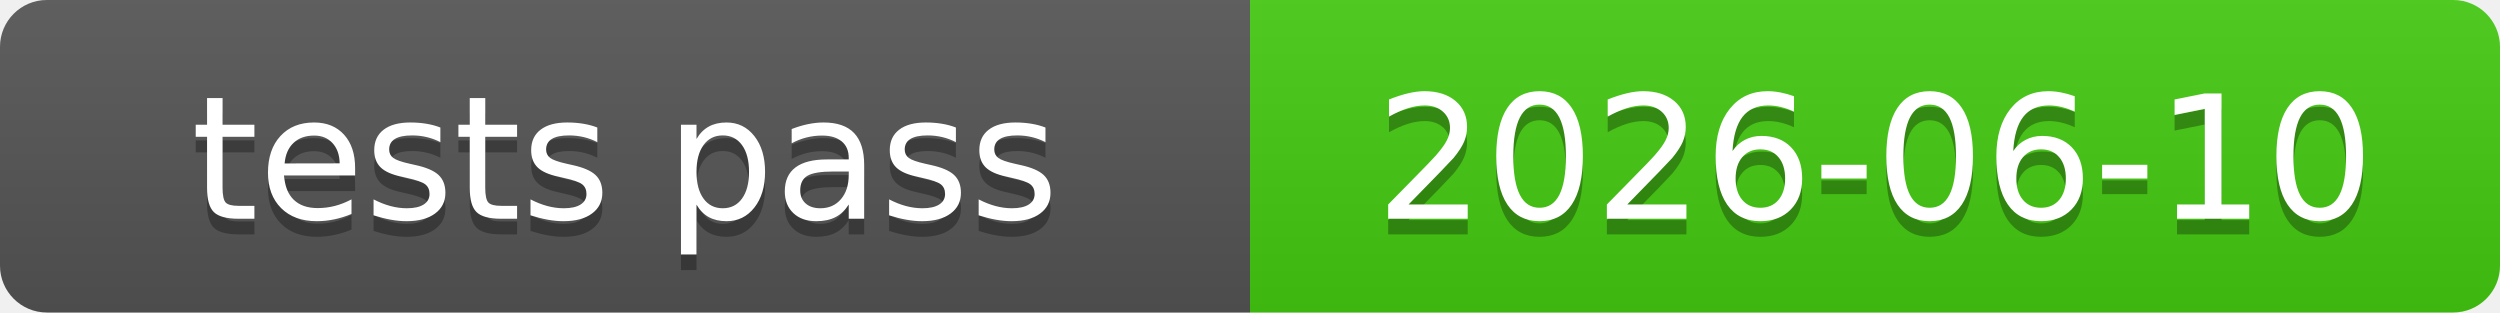
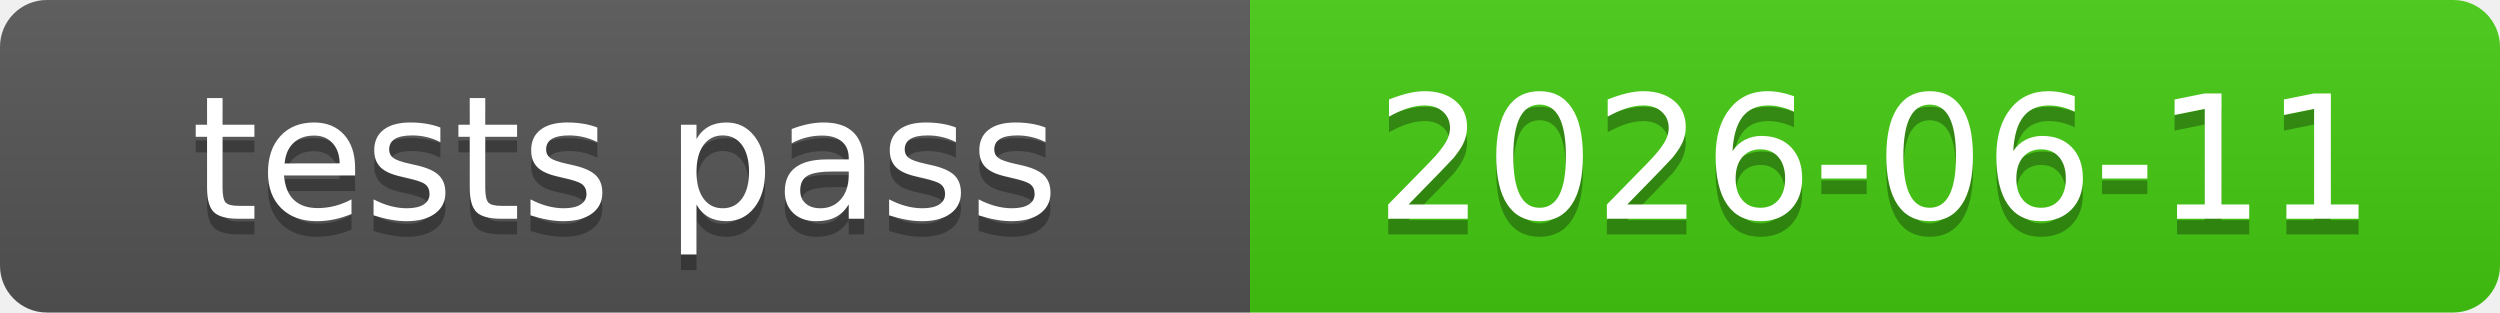
<svg xmlns="http://www.w3.org/2000/svg" xmlns:xlink="http://www.w3.org/1999/xlink" width="160" height="20" role="img">
-   <a target="_blank" xlink:href="https://github.com/symbolic-labs-pub/freedom-that-lasts/commit/f19a5847534dbd4d167e50f8d6903dde214aab12">
+   <a target="_blank" xlink:href="https://github.com/symbolic-labs-pub/freedom-that-lasts/commit/eb208649356f71452f8998e977d12813e8464c12">
    <linearGradient id="s" x2="0" y2="100%">
      <stop offset="0" stop-color="#bbb" stop-opacity=".1" />
      <stop offset="1" stop-opacity=".1" />
    </linearGradient>
    <clipPath id="r">
      <rect width="160" height="20" rx="3" fill="#fff" />
    </clipPath>
    <g clip-path="url(#r)">
      <rect width="80" height="20" fill="#555" />
      <rect x="80" width="80" height="20" fill="#4c1" />
      <rect width="160" height="20" fill="url(#s)" />
    </g>
    <g fill="#fff" text-anchor="middle" font-family="Verdana,Geneva,DejaVu Sans,sans-serif" text-rendering="geometricPrecision" font-size="110">
      <text aria-hidden="true" x="400.0" y="150" fill="#010101" fill-opacity=".3" transform="scale(.1)" textLength="700">tests pass</text>
      <text x="400.0" y="140" transform="scale(.1)" fill="#fff" textLength="700">tests pass</text>
-       <text aria-hidden="true" x="1200.0" y="150" fill="#010101" fill-opacity=".3" transform="scale(.1)" textLength="700">2026-06-10</text>
-       <text x="1200.0" y="140" transform="scale(.1)" fill="#fff" textLength="700">2026-06-10</text>
+       <text aria-hidden="true" x="1200.0" y="150" fill="#010101" fill-opacity=".3" transform="scale(.1)" textLength="700">2026-06-11</text>
+       <text x="1200.0" y="140" transform="scale(.1)" fill="#fff" textLength="700">2026-06-11</text>
    </g>
  </a>
</svg>
